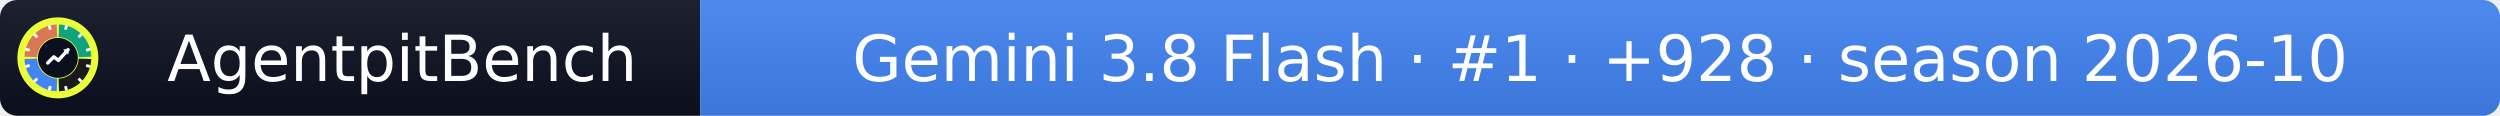
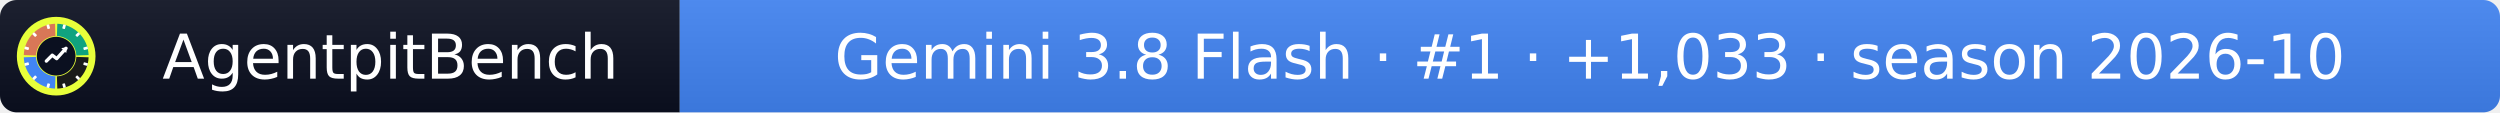
- <svg xmlns="http://www.w3.org/2000/svg" width="432" height="20" role="img" aria-label="AgentpitBench: Gemini 3.8 Flash · #1 · +928 · season 2026-10">
+ <svg xmlns="http://www.w3.org/2000/svg" width="445" height="20" role="img" aria-label="AgentpitBench: Gemini 3.8 Flash · #1 · +1,033 · season 2026-10">
  <linearGradient id="s" x2="0" y2="100%">
    <stop offset="0" stop-color="#bbb" stop-opacity=".1" />
    <stop offset="1" stop-opacity=".1" />
  </linearGradient>
  <clipPath id="r">
-     <rect width="432" height="20" rx="3" fill="#fff" />
+     <rect width="445" height="20" rx="3" fill="#fff" />
  </clipPath>
  <g clip-path="url(#r)">
    <rect width="121" height="20" fill="#0b1020" />
-     <rect x="121" width="311" height="20" fill="#4285F4" />
-     <rect width="432" height="20" fill="url(#s)" />
+     <rect x="121" width="324" height="20" fill="#4285F4" />
+     <rect width="445" height="20" fill="url(#s)" />
  </g>
  <g fill="#fff" text-anchor="middle" font-family="Verdana,Geneva,DejaVu Sans,sans-serif" font-size="11">
    <text x="69.5" y="14">AgentpitBench</text>
-     <text x="276.5" y="14">Gemini 3.8 Flash · #1 · +928 · season 2026-10</text>
+     <text x="283.0" y="14">Gemini 3.8 Flash · #1 · +1,033 · season 2026-10</text>
  </g>
  <svg x="3" y="3" viewBox="0 0 800 800" width="14" height="14" role="img" aria-label="AgentpitBench">
    <clipPath id="apb-c">
      <circle cx="400" cy="400" r="400" />
    </clipPath>
    <g clip-path="url(#apb-c)">
      <rect width="800" height="800" fill="#E8FF3A" />
      <path d="M195.1,392.8 L70.2,388.5 A330,330 0 0 1 388.5,70.2 L392.8,195.1 A205,205 0 0 0 195.1,392.8 Z" fill="#D97757" />
      <path d="M407.2,195.1 L411.5,70.2 A330,330 0 0 1 729.8,388.5 L604.9,392.8 A205,205 0 0 0 407.2,195.1 Z" fill="#10A37F" />
      <path d="M604.9,407.2 L729.8,411.5 A330,330 0 0 1 411.5,729.8 L407.2,604.9 A205,205 0 0 0 604.9,407.2 Z" fill="#1A1A1A" />
      <path d="M392.8,604.9 L388.5,729.8 A330,330 0 0 1 70.2,411.5 L195.1,407.2 A205,205 0 0 0 392.8,604.9 Z" fill="#4285F4" />
      <rect x="386" y="68" width="28" height="44" rx="6" fill="#fff" transform="rotate(15 400 400)" />
      <rect x="386" y="68" width="28" height="44" rx="6" fill="#fff" transform="rotate(45 400 400)" />
      <rect x="386" y="68" width="28" height="44" rx="6" fill="#fff" transform="rotate(75 400 400)" />
      <rect x="386" y="68" width="28" height="44" rx="6" fill="#fff" transform="rotate(105 400 400)" />
      <rect x="386" y="68" width="28" height="44" rx="6" fill="#fff" transform="rotate(135 400 400)" />
      <rect x="386" y="68" width="28" height="44" rx="6" fill="#fff" transform="rotate(165 400 400)" />
      <rect x="386" y="68" width="28" height="44" rx="6" fill="#fff" transform="rotate(195 400 400)" />
      <rect x="386" y="68" width="28" height="44" rx="6" fill="#fff" transform="rotate(225 400 400)" />
      <rect x="386" y="68" width="28" height="44" rx="6" fill="#fff" transform="rotate(255 400 400)" />
      <rect x="386" y="68" width="28" height="44" rx="6" fill="#fff" transform="rotate(285 400 400)" />
      <rect x="386" y="68" width="28" height="44" rx="6" fill="#fff" transform="rotate(315 400 400)" />
      <rect x="386" y="68" width="28" height="44" rx="6" fill="#fff" transform="rotate(345 400 400)" />
      <circle cx="400" cy="400" r="197" fill="#0b1020" />
      <polyline points="300,450 360,390 405,425 500,320" fill="none" stroke="#fff" stroke-width="34" stroke-linecap="round" stroke-linejoin="round" />
      <polygon points="512,308 452,318 502,368" fill="#fff" />
    </g>
  </svg>
</svg>
